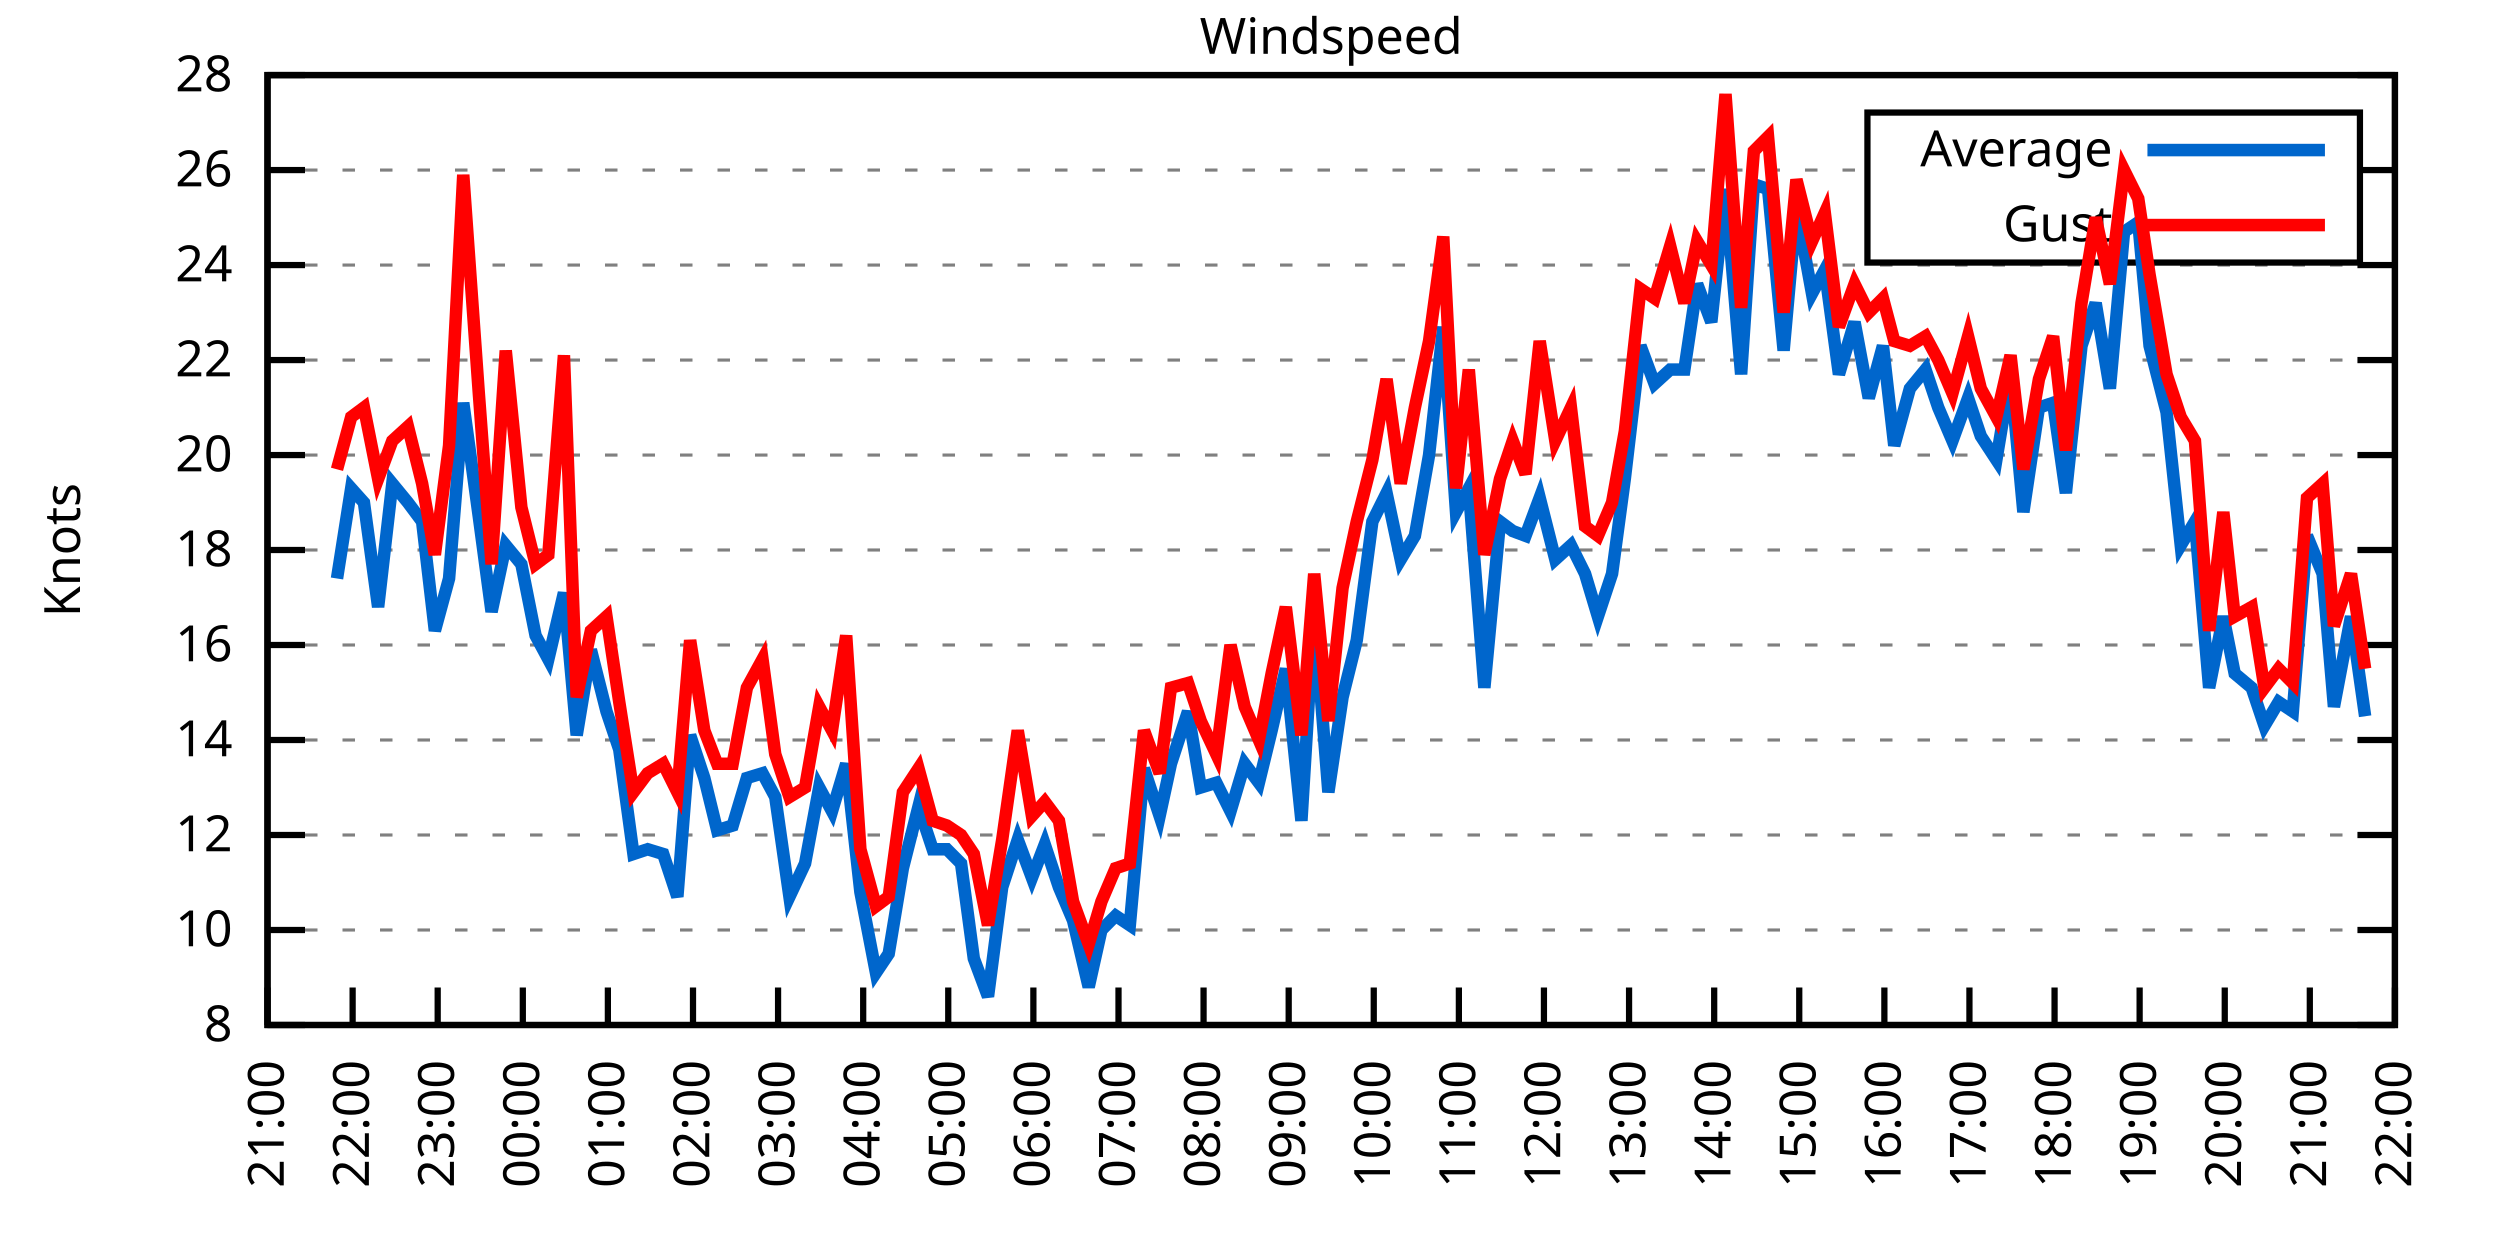
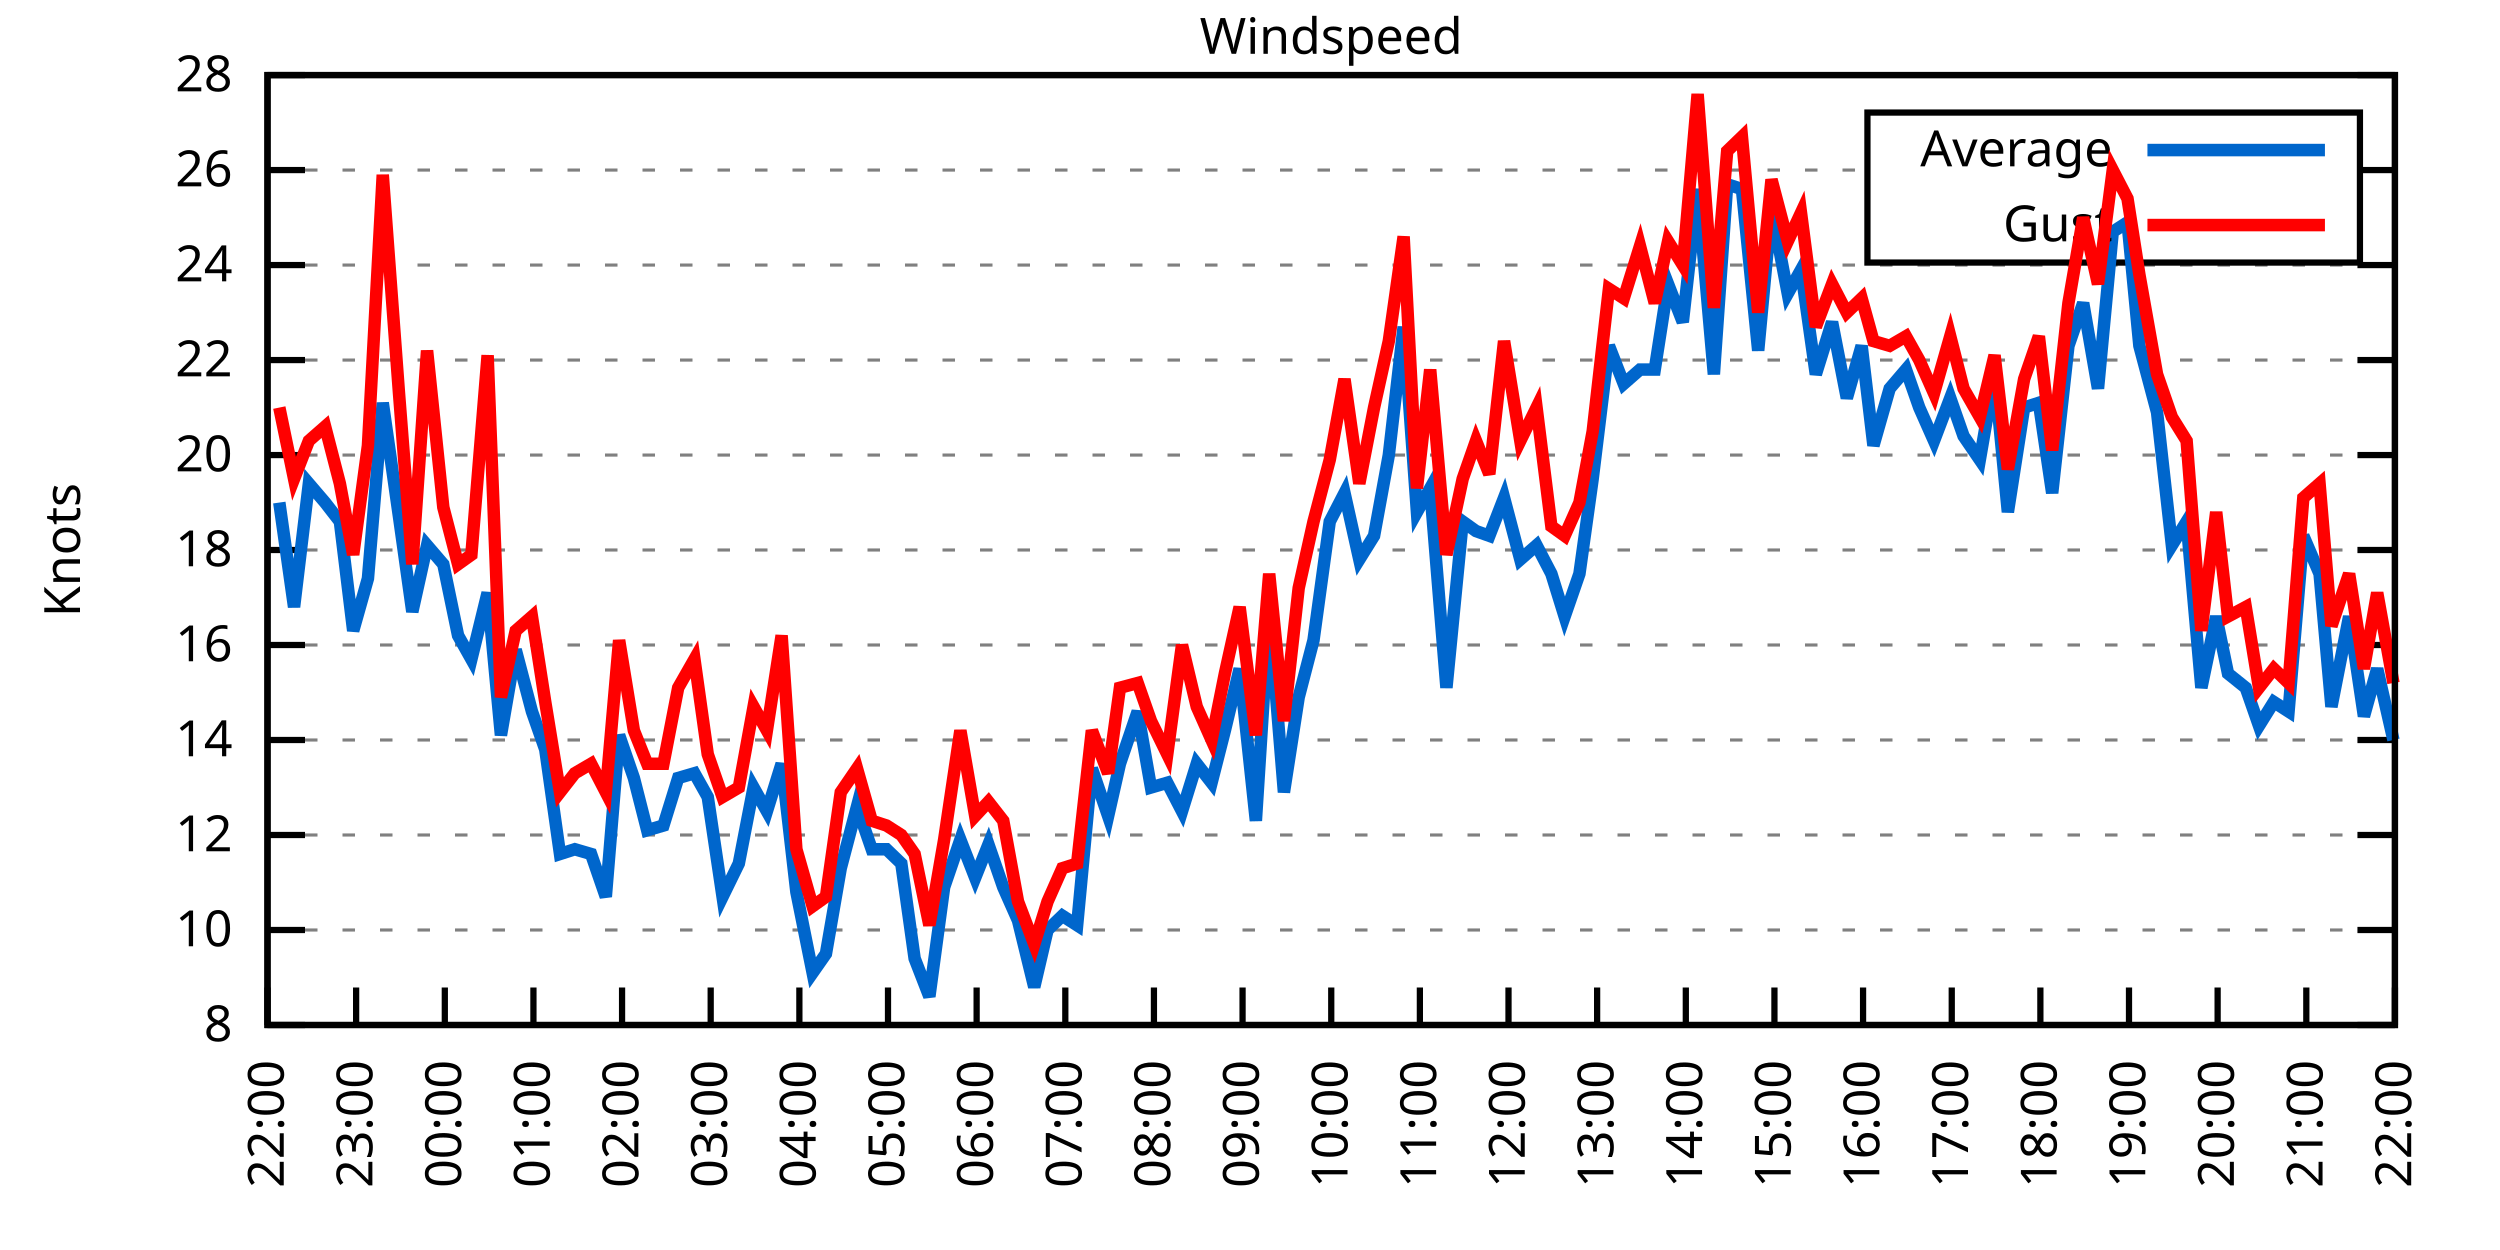
<svg xmlns="http://www.w3.org/2000/svg" xmlns:xlink="http://www.w3.org/1999/xlink" width="400" height="200" viewBox="0 0 400 200">
  <g id="gnuplot_canvas">
    <rect x="0" y="0" width="400" height="200" fill="none" />
    <defs>
      <circle id="gpDot" r="0.5" stroke-width="0.5" stroke="currentColor" />
      <path id="gpPt0" stroke-width="0.333" stroke="currentColor" d="M-1,0 h2 M0,-1 v2" />
      <path id="gpPt1" stroke-width="0.333" stroke="currentColor" d="M-1,-1 L1,1 M1,-1 L-1,1" />
      <path id="gpPt2" stroke-width="0.333" stroke="currentColor" d="M-1,0 L1,0 M0,-1 L0,1 M-1,-1 L1,1 M-1,1 L1,-1" />
      <rect id="gpPt3" stroke-width="0.333" stroke="currentColor" x="-1" y="-1" width="2" height="2" />
      <rect id="gpPt4" stroke-width="0.333" stroke="currentColor" fill="currentColor" x="-1" y="-1" width="2" height="2" />
      <circle id="gpPt5" stroke-width="0.333" stroke="currentColor" cx="0" cy="0" r="1" />
      <use xlink:href="#gpPt5" id="gpPt6" fill="currentColor" stroke="none" />
      <path id="gpPt7" stroke-width="0.333" stroke="currentColor" d="M0,-1.33 L-1.33,0.67 L1.33,0.67 z" />
      <use xlink:href="#gpPt7" id="gpPt8" fill="currentColor" stroke="none" />
      <use xlink:href="#gpPt7" id="gpPt9" stroke="currentColor" transform="rotate(180)" />
      <use xlink:href="#gpPt9" id="gpPt10" fill="currentColor" stroke="none" />
      <use xlink:href="#gpPt3" id="gpPt11" stroke="currentColor" transform="rotate(45)" />
      <use xlink:href="#gpPt11" id="gpPt12" fill="currentColor" stroke="none" />
      <path id="gpPt13" stroke-width="0.333" stroke="currentColor" d="M0,1.330 L1.265,0.411 L0.782,-1.067 L-0.782,-1.076 L-1.265,0.411 z" />
      <use xlink:href="#gpPt13" id="gpPt14" fill="currentColor" stroke="none" />
      <filter id="textbox" filterUnits="objectBoundingBox" x="0" y="0" height="1" width="1">
        <feFlood flood-color="white" flood-opacity="1" result="bgnd" />
        <feComposite in="SourceGraphic" in2="bgnd" operator="atop" />
      </filter>
      <filter id="greybox" filterUnits="objectBoundingBox" x="0" y="0" height="1" width="1">
        <feFlood flood-color="lightgrey" flood-opacity="1" result="grey" />
        <feComposite in="SourceGraphic" in2="grey" operator="atop" />
      </filter>
    </defs>
    <g fill="none" color="white" stroke="currentColor" stroke-width="1.00" stroke-linecap="butt" stroke-linejoin="miter">
</g>
    <g fill="none" color="black" stroke="currentColor" stroke-width="1.00" stroke-linecap="butt" stroke-linejoin="miter">
      <g stroke="none" shape-rendering="crispEdges">
        <polygon fill="rgb(255, 255, 255)" points="42.80,164.00 383.18,164.00 383.18,12.02 42.80,12.02 " />
      </g>
    </g>
    <g fill="none" color="black" stroke="currentColor" stroke-width="1.00" stroke-linecap="butt" stroke-linejoin="miter">
</g>
    <g fill="none" color="black" stroke="black" stroke-width="0.50" stroke-linecap="butt" stroke-linejoin="miter">
</g>
    <g fill="none" color="gray" stroke="currentColor" stroke-width="0.50" stroke-linecap="butt" stroke-linejoin="miter">
      <path stroke="gray" stroke-dasharray="2,4" class="gridline" d="M42.80,164.00 L383.19,164.00  " />
    </g>
    <g fill="none" color="gray" stroke="gray" stroke-width="1.00" stroke-linecap="butt" stroke-linejoin="miter">
</g>
    <g fill="none" color="black" stroke="currentColor" stroke-width="1.00" stroke-linecap="butt" stroke-linejoin="miter">
      <path stroke="black" d="M42.80,164.00 L48.80,164.00 M383.19,164.00 L377.19,164.00  " />
      <g transform="translate(37.20,166.60)" stroke="none" fill="black" font-family="Sans" font-size="8.00" text-anchor="end">
        <text>
          <tspan font-family="Sans"> 8</tspan>
        </text>
      </g>
    </g>
    <g fill="none" color="black" stroke="currentColor" stroke-width="1.00" stroke-linecap="butt" stroke-linejoin="miter">
</g>
    <g fill="none" color="black" stroke="black" stroke-width="0.50" stroke-linecap="butt" stroke-linejoin="miter">
</g>
    <g fill="none" color="gray" stroke="currentColor" stroke-width="0.50" stroke-linecap="butt" stroke-linejoin="miter">
      <path stroke="gray" stroke-dasharray="2,4" class="gridline" d="M42.80,148.80 L383.19,148.80  " />
    </g>
    <g fill="none" color="gray" stroke="gray" stroke-width="1.00" stroke-linecap="butt" stroke-linejoin="miter">
</g>
    <g fill="none" color="black" stroke="currentColor" stroke-width="1.00" stroke-linecap="butt" stroke-linejoin="miter">
      <path stroke="black" d="M42.80,148.80 L48.80,148.80 M383.19,148.80 L377.19,148.80  " />
      <g transform="translate(37.20,151.40)" stroke="none" fill="black" font-family="Sans" font-size="8.00" text-anchor="end">
        <text>
          <tspan font-family="Sans"> 10</tspan>
        </text>
      </g>
    </g>
    <g fill="none" color="black" stroke="currentColor" stroke-width="1.00" stroke-linecap="butt" stroke-linejoin="miter">
</g>
    <g fill="none" color="black" stroke="black" stroke-width="0.50" stroke-linecap="butt" stroke-linejoin="miter">
</g>
    <g fill="none" color="gray" stroke="currentColor" stroke-width="0.50" stroke-linecap="butt" stroke-linejoin="miter">
      <path stroke="gray" stroke-dasharray="2,4" class="gridline" d="M42.80,133.60 L383.19,133.60  " />
    </g>
    <g fill="none" color="gray" stroke="gray" stroke-width="1.00" stroke-linecap="butt" stroke-linejoin="miter">
</g>
    <g fill="none" color="black" stroke="currentColor" stroke-width="1.00" stroke-linecap="butt" stroke-linejoin="miter">
      <path stroke="black" d="M42.80,133.60 L48.80,133.60 M383.19,133.60 L377.19,133.60  " />
      <g transform="translate(37.20,136.20)" stroke="none" fill="black" font-family="Sans" font-size="8.00" text-anchor="end">
        <text>
          <tspan font-family="Sans"> 12</tspan>
        </text>
      </g>
    </g>
    <g fill="none" color="black" stroke="currentColor" stroke-width="1.00" stroke-linecap="butt" stroke-linejoin="miter">
</g>
    <g fill="none" color="black" stroke="black" stroke-width="0.50" stroke-linecap="butt" stroke-linejoin="miter">
</g>
    <g fill="none" color="gray" stroke="currentColor" stroke-width="0.50" stroke-linecap="butt" stroke-linejoin="miter">
      <path stroke="gray" stroke-dasharray="2,4" class="gridline" d="M42.80,118.40 L383.19,118.40  " />
    </g>
    <g fill="none" color="gray" stroke="gray" stroke-width="1.00" stroke-linecap="butt" stroke-linejoin="miter">
</g>
    <g fill="none" color="black" stroke="currentColor" stroke-width="1.00" stroke-linecap="butt" stroke-linejoin="miter">
      <path stroke="black" d="M42.80,118.40 L48.80,118.40 M383.19,118.40 L377.19,118.40  " />
      <g transform="translate(37.20,121.00)" stroke="none" fill="black" font-family="Sans" font-size="8.00" text-anchor="end">
        <text>
          <tspan font-family="Sans"> 14</tspan>
        </text>
      </g>
    </g>
    <g fill="none" color="black" stroke="currentColor" stroke-width="1.00" stroke-linecap="butt" stroke-linejoin="miter">
</g>
    <g fill="none" color="black" stroke="black" stroke-width="0.50" stroke-linecap="butt" stroke-linejoin="miter">
</g>
    <g fill="none" color="gray" stroke="currentColor" stroke-width="0.50" stroke-linecap="butt" stroke-linejoin="miter">
      <path stroke="gray" stroke-dasharray="2,4" class="gridline" d="M42.80,103.20 L383.19,103.20  " />
    </g>
    <g fill="none" color="gray" stroke="gray" stroke-width="1.00" stroke-linecap="butt" stroke-linejoin="miter">
</g>
    <g fill="none" color="black" stroke="currentColor" stroke-width="1.00" stroke-linecap="butt" stroke-linejoin="miter">
      <path stroke="black" d="M42.80,103.20 L48.80,103.20 M383.19,103.20 L377.19,103.20  " />
      <g transform="translate(37.20,105.80)" stroke="none" fill="black" font-family="Sans" font-size="8.00" text-anchor="end">
        <text>
          <tspan font-family="Sans"> 16</tspan>
        </text>
      </g>
    </g>
    <g fill="none" color="black" stroke="currentColor" stroke-width="1.00" stroke-linecap="butt" stroke-linejoin="miter">
</g>
    <g fill="none" color="black" stroke="black" stroke-width="0.50" stroke-linecap="butt" stroke-linejoin="miter">
</g>
    <g fill="none" color="gray" stroke="currentColor" stroke-width="0.50" stroke-linecap="butt" stroke-linejoin="miter">
      <path stroke="gray" stroke-dasharray="2,4" class="gridline" d="M42.80,88.00 L383.19,88.00  " />
    </g>
    <g fill="none" color="gray" stroke="gray" stroke-width="1.00" stroke-linecap="butt" stroke-linejoin="miter">
</g>
    <g fill="none" color="black" stroke="currentColor" stroke-width="1.00" stroke-linecap="butt" stroke-linejoin="miter">
      <path stroke="black" d="M42.80,88.00 L48.80,88.00 M383.19,88.00 L377.19,88.00  " />
      <g transform="translate(37.20,90.60)" stroke="none" fill="black" font-family="Sans" font-size="8.00" text-anchor="end">
        <text>
          <tspan font-family="Sans"> 18</tspan>
        </text>
      </g>
    </g>
    <g fill="none" color="black" stroke="currentColor" stroke-width="1.00" stroke-linecap="butt" stroke-linejoin="miter">
</g>
    <g fill="none" color="black" stroke="black" stroke-width="0.50" stroke-linecap="butt" stroke-linejoin="miter">
</g>
    <g fill="none" color="gray" stroke="currentColor" stroke-width="0.50" stroke-linecap="butt" stroke-linejoin="miter">
      <path stroke="gray" stroke-dasharray="2,4" class="gridline" d="M42.80,72.81 L383.19,72.81  " />
    </g>
    <g fill="none" color="gray" stroke="gray" stroke-width="1.00" stroke-linecap="butt" stroke-linejoin="miter">
</g>
    <g fill="none" color="black" stroke="currentColor" stroke-width="1.00" stroke-linecap="butt" stroke-linejoin="miter">
      <path stroke="black" d="M42.80,72.81 L48.80,72.81 M383.19,72.81 L377.19,72.81  " />
      <g transform="translate(37.20,75.41)" stroke="none" fill="black" font-family="Sans" font-size="8.00" text-anchor="end">
        <text>
          <tspan font-family="Sans"> 20</tspan>
        </text>
      </g>
    </g>
    <g fill="none" color="black" stroke="currentColor" stroke-width="1.00" stroke-linecap="butt" stroke-linejoin="miter">
</g>
    <g fill="none" color="black" stroke="black" stroke-width="0.50" stroke-linecap="butt" stroke-linejoin="miter">
</g>
    <g fill="none" color="gray" stroke="currentColor" stroke-width="0.50" stroke-linecap="butt" stroke-linejoin="miter">
      <path stroke="gray" stroke-dasharray="2,4" class="gridline" d="M42.80,57.61 L383.19,57.61  " />
    </g>
    <g fill="none" color="gray" stroke="gray" stroke-width="1.00" stroke-linecap="butt" stroke-linejoin="miter">
</g>
    <g fill="none" color="black" stroke="currentColor" stroke-width="1.00" stroke-linecap="butt" stroke-linejoin="miter">
      <path stroke="black" d="M42.80,57.61 L48.80,57.61 M383.19,57.61 L377.19,57.61  " />
      <g transform="translate(37.20,60.21)" stroke="none" fill="black" font-family="Sans" font-size="8.00" text-anchor="end">
        <text>
          <tspan font-family="Sans"> 22</tspan>
        </text>
      </g>
    </g>
    <g fill="none" color="black" stroke="currentColor" stroke-width="1.00" stroke-linecap="butt" stroke-linejoin="miter">
</g>
    <g fill="none" color="black" stroke="black" stroke-width="0.50" stroke-linecap="butt" stroke-linejoin="miter">
</g>
    <g fill="none" color="gray" stroke="currentColor" stroke-width="0.50" stroke-linecap="butt" stroke-linejoin="miter">
      <path stroke="gray" stroke-dasharray="2,4" class="gridline" d="M42.80,42.41 L383.19,42.41  " />
    </g>
    <g fill="none" color="gray" stroke="gray" stroke-width="1.00" stroke-linecap="butt" stroke-linejoin="miter">
</g>
    <g fill="none" color="black" stroke="currentColor" stroke-width="1.00" stroke-linecap="butt" stroke-linejoin="miter">
      <path stroke="black" d="M42.80,42.41 L48.80,42.41 M383.19,42.41 L377.19,42.41  " />
      <g transform="translate(37.20,45.01)" stroke="none" fill="black" font-family="Sans" font-size="8.00" text-anchor="end">
        <text>
          <tspan font-family="Sans"> 24</tspan>
        </text>
      </g>
    </g>
    <g fill="none" color="black" stroke="currentColor" stroke-width="1.00" stroke-linecap="butt" stroke-linejoin="miter">
</g>
    <g fill="none" color="black" stroke="black" stroke-width="0.50" stroke-linecap="butt" stroke-linejoin="miter">
</g>
    <g fill="none" color="gray" stroke="currentColor" stroke-width="0.50" stroke-linecap="butt" stroke-linejoin="miter">
      <path stroke="gray" stroke-dasharray="2,4" class="gridline" d="M42.80,27.21 L298.79,27.21 M377.59,27.21 L383.19,27.21  " />
    </g>
    <g fill="none" color="gray" stroke="gray" stroke-width="1.00" stroke-linecap="butt" stroke-linejoin="miter">
</g>
    <g fill="none" color="black" stroke="currentColor" stroke-width="1.00" stroke-linecap="butt" stroke-linejoin="miter">
      <path stroke="black" d="M42.80,27.21 L48.80,27.21 M383.19,27.21 L377.19,27.21  " />
      <g transform="translate(37.20,29.81)" stroke="none" fill="black" font-family="Sans" font-size="8.00" text-anchor="end">
        <text>
          <tspan font-family="Sans"> 26</tspan>
        </text>
      </g>
    </g>
    <g fill="none" color="black" stroke="currentColor" stroke-width="1.00" stroke-linecap="butt" stroke-linejoin="miter">
</g>
    <g fill="none" color="black" stroke="black" stroke-width="0.50" stroke-linecap="butt" stroke-linejoin="miter">
</g>
    <g fill="none" color="gray" stroke="currentColor" stroke-width="0.50" stroke-linecap="butt" stroke-linejoin="miter">
      <path stroke="gray" stroke-dasharray="2,4" class="gridline" d="M42.80,12.01 L383.19,12.01  " />
    </g>
    <g fill="none" color="gray" stroke="gray" stroke-width="1.00" stroke-linecap="butt" stroke-linejoin="miter">
</g>
    <g fill="none" color="black" stroke="currentColor" stroke-width="1.00" stroke-linecap="butt" stroke-linejoin="miter">
      <path stroke="black" d="M42.80,12.01 L48.80,12.01 M383.19,12.01 L377.19,12.01  " />
      <g transform="translate(37.20,14.61)" stroke="none" fill="black" font-family="Sans" font-size="8.00" text-anchor="end">
        <text>
          <tspan font-family="Sans"> 28</tspan>
        </text>
      </g>
    </g>
    <g fill="none" color="black" stroke="currentColor" stroke-width="1.00" stroke-linecap="butt" stroke-linejoin="miter">
      <path stroke="black" d="M42.80,164.00 L42.80,158.00  " />
      <g transform="translate(45.40,169.60) rotate(270.00)" stroke="none" fill="black" font-family="Sans" font-size="8.00" text-anchor="end">
        <text>
-           <tspan font-family="Sans">21:00</tspan>
-         </text>
-       </g>
-     </g>
-     <g fill="none" color="black" stroke="currentColor" stroke-width="1.00" stroke-linecap="butt" stroke-linejoin="miter">
-       <path stroke="black" d="M56.42,164.00 L56.42,158.00  " />
-       <g transform="translate(59.02,169.60) rotate(270.00)" stroke="none" fill="black" font-family="Sans" font-size="8.00" text-anchor="end">
-         <text>
          <tspan font-family="Sans">22:00</tspan>
        </text>
      </g>
    </g>
    <g fill="none" color="black" stroke="currentColor" stroke-width="1.00" stroke-linecap="butt" stroke-linejoin="miter">
-       <path stroke="black" d="M70.03,164.00 L70.03,158.00  " />
-       <g transform="translate(72.63,169.60) rotate(270.00)" stroke="none" fill="black" font-family="Sans" font-size="8.00" text-anchor="end">
+       <path stroke="black" d="M56.98,164.00 L56.98,158.00  " />
+       <g transform="translate(59.58,169.60) rotate(270.00)" stroke="none" fill="black" font-family="Sans" font-size="8.00" text-anchor="end">
        <text>
          <tspan font-family="Sans">23:00</tspan>
        </text>
      </g>
    </g>
    <g fill="none" color="black" stroke="currentColor" stroke-width="1.00" stroke-linecap="butt" stroke-linejoin="miter">
-       <path stroke="black" d="M83.65,164.00 L83.65,158.00  " />
-       <g transform="translate(86.25,169.60) rotate(270.00)" stroke="none" fill="black" font-family="Sans" font-size="8.00" text-anchor="end">
+       <path stroke="black" d="M71.17,164.00 L71.17,158.00  " />
+       <g transform="translate(73.77,169.60) rotate(270.00)" stroke="none" fill="black" font-family="Sans" font-size="8.00" text-anchor="end">
        <text>
          <tspan font-family="Sans">00:00</tspan>
        </text>
      </g>
    </g>
    <g fill="none" color="black" stroke="currentColor" stroke-width="1.00" stroke-linecap="butt" stroke-linejoin="miter">
-       <path stroke="black" d="M97.26,164.00 L97.26,158.00  " />
-       <g transform="translate(99.86,169.60) rotate(270.00)" stroke="none" fill="black" font-family="Sans" font-size="8.00" text-anchor="end">
+       <path stroke="black" d="M85.35,164.00 L85.35,158.00  " />
+       <g transform="translate(87.95,169.60) rotate(270.00)" stroke="none" fill="black" font-family="Sans" font-size="8.00" text-anchor="end">
        <text>
          <tspan font-family="Sans">01:00</tspan>
        </text>
      </g>
    </g>
    <g fill="none" color="black" stroke="currentColor" stroke-width="1.00" stroke-linecap="butt" stroke-linejoin="miter">
-       <path stroke="black" d="M110.88,164.00 L110.88,158.00  " />
-       <g transform="translate(113.48,169.60) rotate(270.00)" stroke="none" fill="black" font-family="Sans" font-size="8.00" text-anchor="end">
+       <path stroke="black" d="M99.53,164.00 L99.53,158.00  " />
+       <g transform="translate(102.13,169.60) rotate(270.00)" stroke="none" fill="black" font-family="Sans" font-size="8.00" text-anchor="end">
        <text>
          <tspan font-family="Sans">02:00</tspan>
        </text>
      </g>
    </g>
    <g fill="none" color="black" stroke="currentColor" stroke-width="1.00" stroke-linecap="butt" stroke-linejoin="miter">
-       <path stroke="black" d="M124.49,164.00 L124.49,158.00  " />
-       <g transform="translate(127.09,169.60) rotate(270.00)" stroke="none" fill="black" font-family="Sans" font-size="8.00" text-anchor="end">
+       <path stroke="black" d="M113.71,164.00 L113.71,158.00  " />
+       <g transform="translate(116.31,169.60) rotate(270.00)" stroke="none" fill="black" font-family="Sans" font-size="8.00" text-anchor="end">
        <text>
          <tspan font-family="Sans">03:00</tspan>
        </text>
      </g>
    </g>
    <g fill="none" color="black" stroke="currentColor" stroke-width="1.00" stroke-linecap="butt" stroke-linejoin="miter">
-       <path stroke="black" d="M138.11,164.00 L138.11,158.00  " />
-       <g transform="translate(140.71,169.60) rotate(270.00)" stroke="none" fill="black" font-family="Sans" font-size="8.00" text-anchor="end">
+       <path stroke="black" d="M127.90,164.00 L127.90,158.00  " />
+       <g transform="translate(130.50,169.60) rotate(270.00)" stroke="none" fill="black" font-family="Sans" font-size="8.00" text-anchor="end">
        <text>
          <tspan font-family="Sans">04:00</tspan>
        </text>
      </g>
    </g>
    <g fill="none" color="black" stroke="currentColor" stroke-width="1.00" stroke-linecap="butt" stroke-linejoin="miter">
-       <path stroke="black" d="M151.72,164.00 L151.72,158.00  " />
-       <g transform="translate(154.32,169.60) rotate(270.00)" stroke="none" fill="black" font-family="Sans" font-size="8.00" text-anchor="end">
+       <path stroke="black" d="M142.08,164.00 L142.08,158.00  " />
+       <g transform="translate(144.68,169.60) rotate(270.00)" stroke="none" fill="black" font-family="Sans" font-size="8.00" text-anchor="end">
        <text>
          <tspan font-family="Sans">05:00</tspan>
        </text>
      </g>
    </g>
    <g fill="none" color="black" stroke="currentColor" stroke-width="1.00" stroke-linecap="butt" stroke-linejoin="miter">
-       <path stroke="black" d="M165.34,164.00 L165.34,158.00  " />
-       <g transform="translate(167.94,169.60) rotate(270.00)" stroke="none" fill="black" font-family="Sans" font-size="8.00" text-anchor="end">
+       <path stroke="black" d="M156.26,164.00 L156.26,158.00  " />
+       <g transform="translate(158.86,169.60) rotate(270.00)" stroke="none" fill="black" font-family="Sans" font-size="8.00" text-anchor="end">
        <text>
          <tspan font-family="Sans">06:00</tspan>
        </text>
      </g>
    </g>
    <g fill="none" color="black" stroke="currentColor" stroke-width="1.00" stroke-linecap="butt" stroke-linejoin="miter">
-       <path stroke="black" d="M178.96,164.00 L178.96,158.00  " />
-       <g transform="translate(181.56,169.60) rotate(270.00)" stroke="none" fill="black" font-family="Sans" font-size="8.00" text-anchor="end">
+       <path stroke="black" d="M170.45,164.00 L170.45,158.00  " />
+       <g transform="translate(173.05,169.60) rotate(270.00)" stroke="none" fill="black" font-family="Sans" font-size="8.00" text-anchor="end">
        <text>
          <tspan font-family="Sans">07:00</tspan>
        </text>
      </g>
    </g>
    <g fill="none" color="black" stroke="currentColor" stroke-width="1.00" stroke-linecap="butt" stroke-linejoin="miter">
-       <path stroke="black" d="M192.57,164.00 L192.57,158.00  " />
-       <g transform="translate(195.17,169.60) rotate(270.00)" stroke="none" fill="black" font-family="Sans" font-size="8.00" text-anchor="end">
+       <path stroke="black" d="M184.63,164.00 L184.63,158.00  " />
+       <g transform="translate(187.23,169.60) rotate(270.00)" stroke="none" fill="black" font-family="Sans" font-size="8.00" text-anchor="end">
        <text>
          <tspan font-family="Sans">08:00</tspan>
        </text>
      </g>
    </g>
    <g fill="none" color="black" stroke="currentColor" stroke-width="1.00" stroke-linecap="butt" stroke-linejoin="miter">
-       <path stroke="black" d="M206.19,164.00 L206.19,158.00  " />
-       <g transform="translate(208.79,169.60) rotate(270.00)" stroke="none" fill="black" font-family="Sans" font-size="8.00" text-anchor="end">
+       <path stroke="black" d="M198.81,164.00 L198.81,158.00  " />
+       <g transform="translate(201.41,169.60) rotate(270.00)" stroke="none" fill="black" font-family="Sans" font-size="8.00" text-anchor="end">
        <text>
          <tspan font-family="Sans">09:00</tspan>
        </text>
      </g>
    </g>
    <g fill="none" color="black" stroke="currentColor" stroke-width="1.00" stroke-linecap="butt" stroke-linejoin="miter">
-       <path stroke="black" d="M219.80,164.00 L219.80,158.00  " />
-       <g transform="translate(222.40,169.60) rotate(270.00)" stroke="none" fill="black" font-family="Sans" font-size="8.00" text-anchor="end">
+       <path stroke="black" d="M213.00,164.00 L213.00,158.00  " />
+       <g transform="translate(215.60,169.60) rotate(270.00)" stroke="none" fill="black" font-family="Sans" font-size="8.00" text-anchor="end">
        <text>
          <tspan font-family="Sans">10:00</tspan>
        </text>
      </g>
    </g>
    <g fill="none" color="black" stroke="currentColor" stroke-width="1.00" stroke-linecap="butt" stroke-linejoin="miter">
-       <path stroke="black" d="M233.42,164.00 L233.42,158.00  " />
-       <g transform="translate(236.02,169.60) rotate(270.00)" stroke="none" fill="black" font-family="Sans" font-size="8.00" text-anchor="end">
+       <path stroke="black" d="M227.18,164.00 L227.18,158.00  " />
+       <g transform="translate(229.78,169.60) rotate(270.00)" stroke="none" fill="black" font-family="Sans" font-size="8.00" text-anchor="end">
        <text>
          <tspan font-family="Sans">11:00</tspan>
        </text>
      </g>
    </g>
    <g fill="none" color="black" stroke="currentColor" stroke-width="1.00" stroke-linecap="butt" stroke-linejoin="miter">
-       <path stroke="black" d="M247.03,164.00 L247.03,158.00  " />
-       <g transform="translate(249.63,169.60) rotate(270.00)" stroke="none" fill="black" font-family="Sans" font-size="8.00" text-anchor="end">
+       <path stroke="black" d="M241.36,164.00 L241.36,158.00  " />
+       <g transform="translate(243.96,169.60) rotate(270.00)" stroke="none" fill="black" font-family="Sans" font-size="8.00" text-anchor="end">
        <text>
          <tspan font-family="Sans">12:00</tspan>
        </text>
      </g>
    </g>
    <g fill="none" color="black" stroke="currentColor" stroke-width="1.00" stroke-linecap="butt" stroke-linejoin="miter">
-       <path stroke="black" d="M260.65,164.00 L260.65,158.00  " />
-       <g transform="translate(263.25,169.60) rotate(270.00)" stroke="none" fill="black" font-family="Sans" font-size="8.00" text-anchor="end">
+       <path stroke="black" d="M255.54,164.00 L255.54,158.00  " />
+       <g transform="translate(258.14,169.60) rotate(270.00)" stroke="none" fill="black" font-family="Sans" font-size="8.00" text-anchor="end">
        <text>
          <tspan font-family="Sans">13:00</tspan>
        </text>
      </g>
    </g>
    <g fill="none" color="black" stroke="currentColor" stroke-width="1.00" stroke-linecap="butt" stroke-linejoin="miter">
-       <path stroke="black" d="M274.27,164.00 L274.27,158.00  " />
-       <g transform="translate(276.87,169.60) rotate(270.00)" stroke="none" fill="black" font-family="Sans" font-size="8.00" text-anchor="end">
+       <path stroke="black" d="M269.73,164.00 L269.73,158.00  " />
+       <g transform="translate(272.33,169.60) rotate(270.00)" stroke="none" fill="black" font-family="Sans" font-size="8.00" text-anchor="end">
        <text>
          <tspan font-family="Sans">14:00</tspan>
        </text>
      </g>
    </g>
    <g fill="none" color="black" stroke="currentColor" stroke-width="1.00" stroke-linecap="butt" stroke-linejoin="miter">
-       <path stroke="black" d="M287.88,164.00 L287.88,158.00  " />
-       <g transform="translate(290.48,169.60) rotate(270.00)" stroke="none" fill="black" font-family="Sans" font-size="8.00" text-anchor="end">
+       <path stroke="black" d="M283.91,164.00 L283.91,158.00  " />
+       <g transform="translate(286.51,169.60) rotate(270.00)" stroke="none" fill="black" font-family="Sans" font-size="8.00" text-anchor="end">
        <text>
          <tspan font-family="Sans">15:00</tspan>
        </text>
      </g>
    </g>
    <g fill="none" color="black" stroke="currentColor" stroke-width="1.00" stroke-linecap="butt" stroke-linejoin="miter">
-       <path stroke="black" d="M301.50,164.00 L301.50,158.00  " />
-       <g transform="translate(304.10,169.60) rotate(270.00)" stroke="none" fill="black" font-family="Sans" font-size="8.00" text-anchor="end">
+       <path stroke="black" d="M298.09,164.00 L298.09,158.00  " />
+       <g transform="translate(300.69,169.60) rotate(270.00)" stroke="none" fill="black" font-family="Sans" font-size="8.00" text-anchor="end">
        <text>
          <tspan font-family="Sans">16:00</tspan>
        </text>
      </g>
    </g>
    <g fill="none" color="black" stroke="currentColor" stroke-width="1.00" stroke-linecap="butt" stroke-linejoin="miter">
-       <path stroke="black" d="M315.11,164.00 L315.11,158.00  " />
-       <g transform="translate(317.71,169.60) rotate(270.00)" stroke="none" fill="black" font-family="Sans" font-size="8.00" text-anchor="end">
+       <path stroke="black" d="M312.28,164.00 L312.28,158.00  " />
+       <g transform="translate(314.88,169.60) rotate(270.00)" stroke="none" fill="black" font-family="Sans" font-size="8.00" text-anchor="end">
        <text>
          <tspan font-family="Sans">17:00</tspan>
        </text>
      </g>
    </g>
    <g fill="none" color="black" stroke="currentColor" stroke-width="1.00" stroke-linecap="butt" stroke-linejoin="miter">
-       <path stroke="black" d="M328.73,164.00 L328.73,158.00  " />
-       <g transform="translate(331.33,169.60) rotate(270.00)" stroke="none" fill="black" font-family="Sans" font-size="8.00" text-anchor="end">
+       <path stroke="black" d="M326.46,164.00 L326.46,158.00  " />
+       <g transform="translate(329.06,169.60) rotate(270.00)" stroke="none" fill="black" font-family="Sans" font-size="8.00" text-anchor="end">
        <text>
          <tspan font-family="Sans">18:00</tspan>
        </text>
      </g>
    </g>
    <g fill="none" color="black" stroke="currentColor" stroke-width="1.00" stroke-linecap="butt" stroke-linejoin="miter">
-       <path stroke="black" d="M342.34,164.00 L342.34,158.00  " />
-       <g transform="translate(344.94,169.60) rotate(270.00)" stroke="none" fill="black" font-family="Sans" font-size="8.00" text-anchor="end">
+       <path stroke="black" d="M340.64,164.00 L340.64,158.00  " />
+       <g transform="translate(343.24,169.60) rotate(270.00)" stroke="none" fill="black" font-family="Sans" font-size="8.00" text-anchor="end">
        <text>
          <tspan font-family="Sans">19:00</tspan>
        </text>
      </g>
    </g>
    <g fill="none" color="black" stroke="currentColor" stroke-width="1.00" stroke-linecap="butt" stroke-linejoin="miter">
-       <path stroke="black" d="M355.96,164.00 L355.96,158.00  " />
-       <g transform="translate(358.56,169.60) rotate(270.00)" stroke="none" fill="black" font-family="Sans" font-size="8.00" text-anchor="end">
+       <path stroke="black" d="M354.82,164.00 L354.82,158.00  " />
+       <g transform="translate(357.42,169.60) rotate(270.00)" stroke="none" fill="black" font-family="Sans" font-size="8.00" text-anchor="end">
        <text>
          <tspan font-family="Sans">20:00</tspan>
        </text>
      </g>
    </g>
    <g fill="none" color="black" stroke="currentColor" stroke-width="1.00" stroke-linecap="butt" stroke-linejoin="miter">
-       <path stroke="black" d="M369.57,164.00 L369.57,158.00  " />
-       <g transform="translate(372.17,169.60) rotate(270.00)" stroke="none" fill="black" font-family="Sans" font-size="8.00" text-anchor="end">
+       <path stroke="black" d="M369.01,164.00 L369.01,158.00  " />
+       <g transform="translate(371.61,169.60) rotate(270.00)" stroke="none" fill="black" font-family="Sans" font-size="8.00" text-anchor="end">
        <text>
          <tspan font-family="Sans">21:00</tspan>
        </text>
      </g>
    </g>
    <g fill="none" color="black" stroke="currentColor" stroke-width="1.00" stroke-linecap="butt" stroke-linejoin="miter">
      <path stroke="black" d="M383.19,164.00 L383.19,158.00  " />
      <g transform="translate(385.79,169.60) rotate(270.00)" stroke="none" fill="black" font-family="Sans" font-size="8.00" text-anchor="end">
        <text>
          <tspan font-family="Sans">22:00</tspan>
        </text>
      </g>
    </g>
    <g fill="none" color="black" stroke="currentColor" stroke-width="1.00" stroke-linecap="butt" stroke-linejoin="miter">
</g>
    <g fill="none" color="black" stroke="currentColor" stroke-width="1.00" stroke-linecap="butt" stroke-linejoin="miter">
      <path stroke="black" d="M42.80,12.01 L42.80,164.00 L383.19,164.00 L383.19,12.01 L42.80,12.01 Z  " />
    </g>
    <g fill="none" color="black" stroke="currentColor" stroke-width="1.00" stroke-linecap="butt" stroke-linejoin="miter">
</g>
    <g fill="none" color="black" stroke="currentColor" stroke-width="1.00" stroke-linecap="butt" stroke-linejoin="miter">
      <path stroke="black" d="M298.79,42.01 L298.79,18.01 L377.59,18.01 L377.59,42.01 L298.79,42.01 Z  " />
    </g>
    <g id="Windspeed_plot_1">
      <g fill="none" color="white" stroke="black" stroke-width="2.00" stroke-linecap="butt" stroke-linejoin="miter">
</g>
      <g fill="none" color="black" stroke="currentColor" stroke-width="2.00" stroke-linecap="butt" stroke-linejoin="miter">
        <g transform="translate(337.99,26.61)" stroke="none" fill="black" font-family="Sans" font-size="8.00" text-anchor="end">
          <text>
            <tspan font-family="Sans">Average</tspan>
          </text>
        </g>
      </g>
      <g fill="none" color="black" stroke="currentColor" stroke-width="2.00" stroke-linecap="butt" stroke-linejoin="miter">
-         <path stroke="rgb(  0, 102, 204)" d="M343.59,24.01 L371.99,24.01 M53.92,92.56 L56.19,78.13 L58.23,80.41 L60.50,97.12 L62.77,77.37 L65.27,80.41   L67.54,83.45 L69.58,100.92 L71.85,92.56 L74.12,64.45 L76.61,82.69 L78.65,97.88 L80.92,87.25 L83.42,90.28   L85.69,101.68 L87.73,105.48 L90.23,94.84 L92.27,117.64 L94.54,103.96 L97.04,113.84 L99.08,119.92 L101.35,136.64   L103.62,135.88 L106.11,136.64 L108.38,143.48 L110.42,117.64 L112.69,124.48 L114.74,132.84 L117.23,132.08 L119.50,124.48   L122.00,123.72 L124.04,127.52 L126.31,143.48 L128.81,138.16 L131.07,126.00 L133.12,129.80 L135.39,122.20 L137.66,142.72   L140.15,155.64 L142.19,152.60 L144.46,138.92 L146.96,129.04 L149.23,135.88 L151.50,135.88 L153.77,138.16 L155.81,153.36   L158.08,159.44 L160.35,141.96 L162.84,134.36 L165.11,140.44 L167.16,135.12 L169.43,141.96 L171.69,147.28 L174.19,157.92   L176.23,148.80 L178.50,146.52 L180.77,148.04 L183.04,122.96 L185.54,130.56 L187.35,122.20 L190.08,113.84 L192.12,126.00   L194.61,125.24 L196.88,129.80 L199.15,122.20 L201.42,125.24 L203.46,116.88 L205.73,107.00 L208.23,131.32 L210.27,97.88   L212.54,126.76 L214.81,111.56 L217.08,102.44 L219.58,83.45 L221.85,78.89 L224.11,89.52 L226.38,85.73 L228.65,72.81   L230.92,52.29 L232.96,81.93 L235.01,78.13 L237.50,110.04 L240.00,83.45 L242.04,84.97 L244.08,85.73 L246.35,79.65   L248.85,89.52 L251.35,87.25 L253.61,91.80 L255.66,98.64 L257.93,91.80 L259.97,76.61 L262.47,55.33 L264.73,61.41   L267.23,59.13 L269.50,59.13 L271.54,45.45 L273.81,51.53 L276.08,30.25 L278.58,59.89 L280.62,29.49 L282.89,30.25   L285.38,56.09 L287.43,33.29 L289.92,46.97 L291.97,43.17 L294.23,59.89 L296.73,51.53 L299.00,63.69 L301.27,55.33   L303.08,71.29 L305.58,62.17 L308.08,59.13 L310.12,65.21 L312.39,70.53 L314.89,63.69 L316.93,69.77 L319.42,73.57   L321.69,59.89 L323.74,81.93 L326.23,65.21 L328.50,64.45 L330.54,78.89 L333.04,55.33 L335.31,48.49 L337.58,62.17   L339.85,37.09 L342.12,35.57 L343.93,55.33 L346.65,65.97 L348.92,87.25 L351.19,83.45 L353.46,110.04 L355.73,98.64   L357.55,107.76 L360.27,110.04 L362.31,116.12 L364.58,112.32 L366.85,113.84 L369.12,85.73 L371.62,91.80 L373.43,113.08   L376.16,98.64 L378.42,114.60  " />
+         <path stroke="rgb(  0, 102, 204)" d="M343.59,24.01 L371.99,24.01 M44.69,80.41 L47.05,97.12 L49.42,77.37 L52.02,80.41 L54.38,83.45 L56.51,100.92   L58.87,92.56 L61.24,64.45 L63.84,82.69 L65.97,97.88 L68.33,87.25 L70.93,90.28 L73.29,101.68 L75.42,105.48   L78.02,94.84 L80.15,117.64 L82.51,103.96 L85.11,113.84 L87.24,119.92 L89.60,136.64 L91.97,135.88 L94.57,136.64   L96.93,143.48 L99.06,117.64 L101.42,124.48 L103.55,132.84 L106.15,132.08 L108.51,124.48 L111.11,123.72 L113.24,127.52   L115.61,143.48 L118.21,138.16 L120.57,126.00 L122.70,129.80 L125.06,122.20 L127.42,142.72 L130.02,155.64 L132.15,152.60   L134.52,138.92 L137.12,129.04 L139.48,135.88 L141.84,135.88 L144.21,138.16 L146.34,153.36 L148.70,159.44 L151.06,141.96   L153.66,134.36 L156.03,140.44 L158.15,135.12 L160.52,141.96 L162.88,147.28 L165.48,157.92 L167.61,148.80 L169.97,146.52   L172.34,148.04 L174.70,122.96 L177.30,130.56 L179.19,122.20 L182.03,113.84 L184.16,126.00 L186.76,125.24 L189.12,129.80   L191.48,122.20 L193.85,125.24 L195.98,116.88 L198.34,107.00 L200.94,131.32 L203.07,97.88 L205.43,126.76 L207.79,111.56   L210.16,102.44 L212.76,83.45 L215.12,78.89 L217.49,89.52 L219.85,85.73 L222.21,72.81 L224.58,52.29 L226.71,81.93   L228.83,78.13 L231.43,110.04 L234.03,83.45 L236.16,84.97 L238.29,85.73 L240.65,79.65 L243.25,89.52 L245.85,87.25   L248.22,91.80 L250.34,98.64 L252.71,91.80 L254.83,76.61 L257.43,55.33 L259.80,61.41 L262.40,59.13 L264.76,59.13   L266.89,45.45 L269.25,51.53 L271.62,30.25 L274.22,59.89 L276.35,29.49 L278.71,30.25 L281.31,56.09 L283.44,33.29   L286.04,46.97 L288.16,43.17 L290.53,59.89 L293.13,51.53 L295.49,63.69 L297.86,55.33 L299.75,71.29 L302.35,62.17   L304.95,59.13 L307.08,65.21 L309.44,70.53 L312.04,63.69 L314.17,69.77 L316.77,73.57 L319.13,59.89 L321.26,81.93   L323.86,65.21 L326.22,64.45 L328.35,78.89 L330.95,55.33 L333.31,48.49 L335.68,62.17 L338.04,37.09 L340.40,35.57   L342.30,55.33 L345.13,65.97 L347.50,87.25 L349.86,83.45 L352.22,110.04 L354.59,98.64 L356.48,107.76 L359.32,110.04   L361.44,116.12 L363.81,112.32 L366.17,113.84 L368.53,85.73 L371.13,91.80 L373.03,113.08 L375.86,98.64 L378.23,114.60   L380.35,107.00 L382.95,118.40  " />
      </g>
    </g>
    <g id="Windspeed_plot_2">
      <g fill="none" color="black" stroke="currentColor" stroke-width="2.00" stroke-linecap="butt" stroke-linejoin="miter">
        <g transform="translate(337.99,38.61)" stroke="none" fill="black" font-family="Sans" font-size="8.00" text-anchor="end">
          <text>
            <tspan font-family="Sans">Gust</tspan>
          </text>
        </g>
      </g>
      <g fill="none" color="black" stroke="currentColor" stroke-width="2.00" stroke-linecap="butt" stroke-linejoin="miter">
-         <path stroke="rgb(255,   0,   0)" d="M343.59,36.01 L371.99,36.01 M53.92,75.09 L56.19,66.73 L58.23,65.21 L60.50,76.61 L62.77,70.53 L65.27,68.25   L67.54,77.37 L69.58,88.76 L71.85,71.29 L74.12,27.97 L76.61,62.93 L78.65,90.28 L80.92,56.09 L83.42,81.17   L85.69,90.28 L87.73,88.76 L90.23,56.85 L92.27,111.56 L94.54,100.92 L97.04,98.64 L99.08,112.32 L101.35,126.76   L103.62,123.72 L106.11,122.20 L108.38,126.76 L110.42,102.44 L112.69,116.88 L114.74,122.20 L117.23,122.20 L119.50,110.04   L122.00,105.48 L124.04,120.68 L126.31,127.52 L128.81,126.00 L131.07,113.08 L133.12,116.88 L135.39,101.68 L137.66,135.88   L140.15,145.00 L142.19,143.48 L144.46,126.76 L146.96,122.96 L149.23,131.32 L151.50,132.08 L153.77,133.60 L155.81,136.64   L158.08,148.04 L160.35,134.36 L162.84,116.88 L165.11,130.56 L167.16,128.28 L169.43,131.32 L171.69,144.24 L174.19,151.08   L176.23,144.24 L178.50,138.92 L180.77,138.16 L183.04,116.88 L185.54,123.72 L187.35,110.04 L190.08,109.28 L192.12,115.36   L194.61,120.68 L196.88,103.20 L199.15,113.08 L201.42,118.40 L203.46,107.76 L205.73,97.12 L208.23,117.64 L210.27,91.80   L212.54,115.36 L214.81,94.08 L217.08,83.45 L219.58,73.57 L221.85,60.65 L224.11,77.37 L226.38,65.21 L228.65,54.57   L230.92,37.85 L232.96,78.13 L235.01,59.13 L237.50,88.76 L240.00,76.61 L242.04,70.53 L244.08,75.85 L246.35,54.57   L248.85,70.53 L251.35,65.21 L253.61,84.21 L255.66,85.73 L257.93,80.41 L259.97,69.01 L262.47,46.21 L264.73,47.73   L267.23,39.37 L269.50,48.49 L271.54,38.61 L273.81,42.41 L276.08,15.05 L278.58,49.25 L280.62,24.17 L282.89,21.89   L285.38,50.01 L287.43,28.73 L289.92,38.61 L291.97,34.05 L294.23,52.29 L296.73,45.45 L299.00,50.01 L301.27,47.73   L303.08,54.57 L305.58,55.33 L308.08,53.81 L310.12,57.61 L312.39,62.93 L314.89,53.81 L316.93,62.17 L319.42,66.73   L321.69,56.85 L323.74,75.09 L326.23,60.65 L328.50,53.81 L330.54,72.05 L333.04,48.49 L335.31,34.81 L337.58,45.45   L339.85,27.21 L342.12,31.77 L343.93,43.93 L346.65,59.89 L348.92,66.73 L351.19,70.53 L353.46,100.92 L355.73,81.93   L357.55,98.64 L360.27,97.12 L362.31,110.04 L364.58,107.00 L366.85,109.28 L369.12,79.65 L371.62,77.37 L373.43,100.16   L376.16,91.80 L378.42,107.00  " />
+         <path stroke="rgb(255,   0,   0)" d="M343.59,36.01 L371.99,36.01 M44.69,65.21 L47.05,76.61 L49.42,70.53 L52.02,68.25 L54.38,77.37 L56.51,88.76   L58.87,71.29 L61.24,27.97 L63.84,62.93 L65.97,90.28 L68.33,56.09 L70.93,81.17 L73.29,90.28 L75.42,88.76   L78.02,56.85 L80.15,111.56 L82.51,100.92 L85.11,98.64 L87.24,112.32 L89.60,126.76 L91.97,123.72 L94.57,122.20   L96.93,126.76 L99.06,102.44 L101.42,116.88 L103.55,122.20 L106.15,122.20 L108.51,110.04 L111.11,105.48 L113.24,120.68   L115.61,127.52 L118.21,126.00 L120.57,113.08 L122.70,116.88 L125.06,101.68 L127.42,135.88 L130.02,145.00 L132.15,143.48   L134.52,126.76 L137.12,122.96 L139.48,131.32 L141.84,132.08 L144.21,133.60 L146.34,136.64 L148.70,148.04 L151.06,134.36   L153.66,116.88 L156.03,130.56 L158.15,128.28 L160.52,131.32 L162.88,144.24 L165.48,151.08 L167.61,144.24 L169.97,138.92   L172.34,138.16 L174.70,116.88 L177.30,123.72 L179.19,110.04 L182.03,109.28 L184.16,115.36 L186.76,120.68 L189.12,103.20   L191.48,113.08 L193.85,118.40 L195.98,107.76 L198.34,97.12 L200.94,117.64 L203.07,91.80 L205.43,115.36 L207.79,94.08   L210.16,83.45 L212.76,73.57 L215.12,60.65 L217.49,77.37 L219.85,65.21 L222.21,54.57 L224.58,37.85 L226.71,78.13   L228.83,59.13 L231.43,88.76 L234.03,76.61 L236.16,70.53 L238.29,75.85 L240.65,54.57 L243.25,70.53 L245.85,65.21   L248.22,84.21 L250.34,85.73 L252.71,80.41 L254.83,69.01 L257.43,46.21 L259.80,47.73 L262.40,39.37 L264.76,48.49   L266.89,38.61 L269.25,42.41 L271.62,15.05 L274.22,49.25 L276.35,24.17 L278.71,21.89 L281.31,50.01 L283.44,28.73   L286.04,38.61 L288.16,34.05 L290.53,52.29 L293.13,45.45 L295.49,50.01 L297.86,47.73 L299.75,54.57 L302.35,55.33   L304.95,53.81 L307.08,57.61 L309.44,62.93 L312.04,53.81 L314.17,62.17 L316.77,66.73 L319.13,56.85 L321.26,75.09   L323.86,60.65 L326.22,53.81 L328.35,72.05 L330.95,48.49 L333.31,34.81 L335.68,45.45 L338.04,27.21 L340.40,31.77   L342.30,43.93 L345.13,59.89 L347.50,66.73 L349.86,70.53 L352.22,100.92 L354.59,81.93 L356.48,98.64 L359.32,97.12   L361.44,110.04 L363.81,107.00 L366.17,109.28 L368.53,79.65 L371.13,77.37 L373.03,100.16 L375.86,91.80 L378.23,107.00   L380.35,94.84 L382.95,109.28  " />
      </g>
    </g>
    <g fill="none" color="black" stroke="currentColor" stroke-width="2.00" stroke-linecap="butt" stroke-linejoin="miter">
</g>
    <g fill="none" color="black" stroke="black" stroke-width="1.00" stroke-linecap="butt" stroke-linejoin="miter">
</g>
    <g fill="none" color="black" stroke="currentColor" stroke-width="1.00" stroke-linecap="butt" stroke-linejoin="miter">
      <path stroke="black" d="M42.80,12.01 L42.80,164.00 L383.19,164.00 L383.19,12.01 L42.80,12.01 Z  " />
      <g transform="translate(12.80,88.01) rotate(270.00)" stroke="none" fill="black" font-family="Sans" font-size="8.00" text-anchor="middle">
        <text>
          <tspan font-family="Sans">Knots</tspan>
        </text>
      </g>
    </g>
    <g fill="none" color="black" stroke="currentColor" stroke-width="1.00" stroke-linecap="butt" stroke-linejoin="miter">
</g>
    <g fill="none" color="black" stroke="currentColor" stroke-width="1.00" stroke-linecap="butt" stroke-linejoin="miter">
      <g transform="translate(212.99,8.61)" stroke="none" fill="black" font-family="Sans" font-size="8.00" text-anchor="middle">
        <text>
          <tspan font-family="Sans">Windspeed</tspan>
        </text>
      </g>
    </g>
    <g fill="none" color="black" stroke="currentColor" stroke-width="1.00" stroke-linecap="butt" stroke-linejoin="miter">
</g>
  </g>
</svg>
